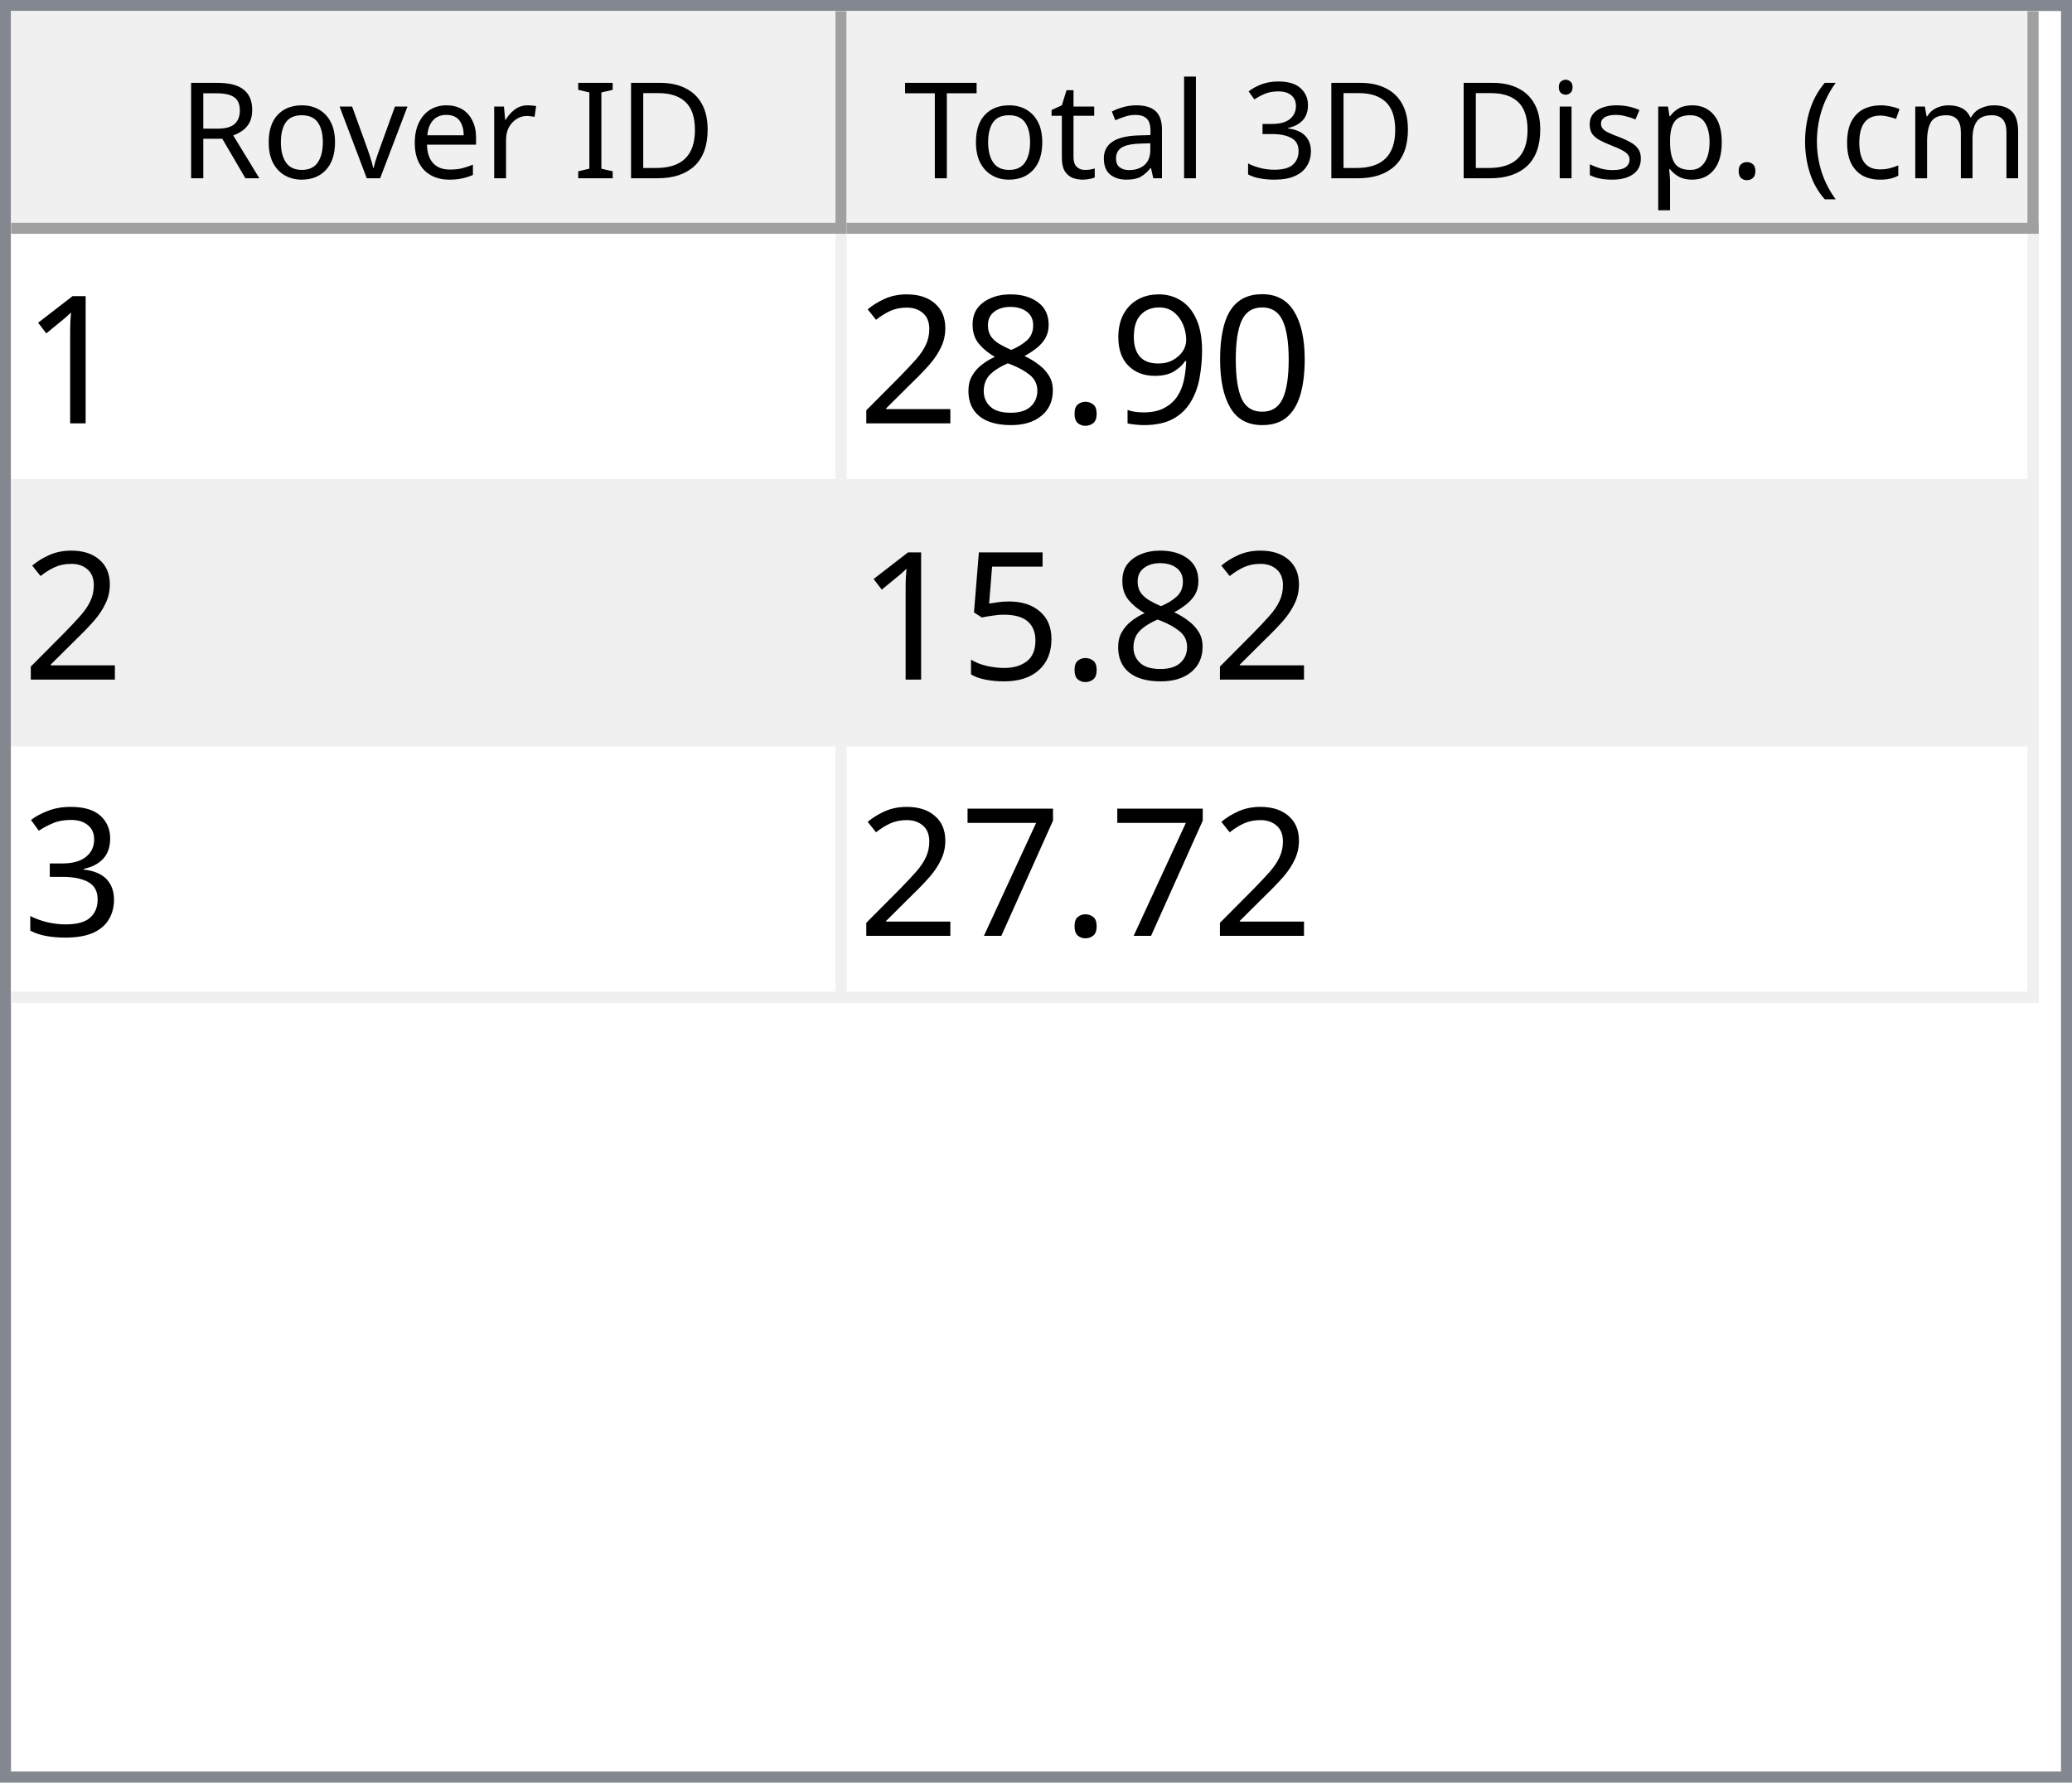
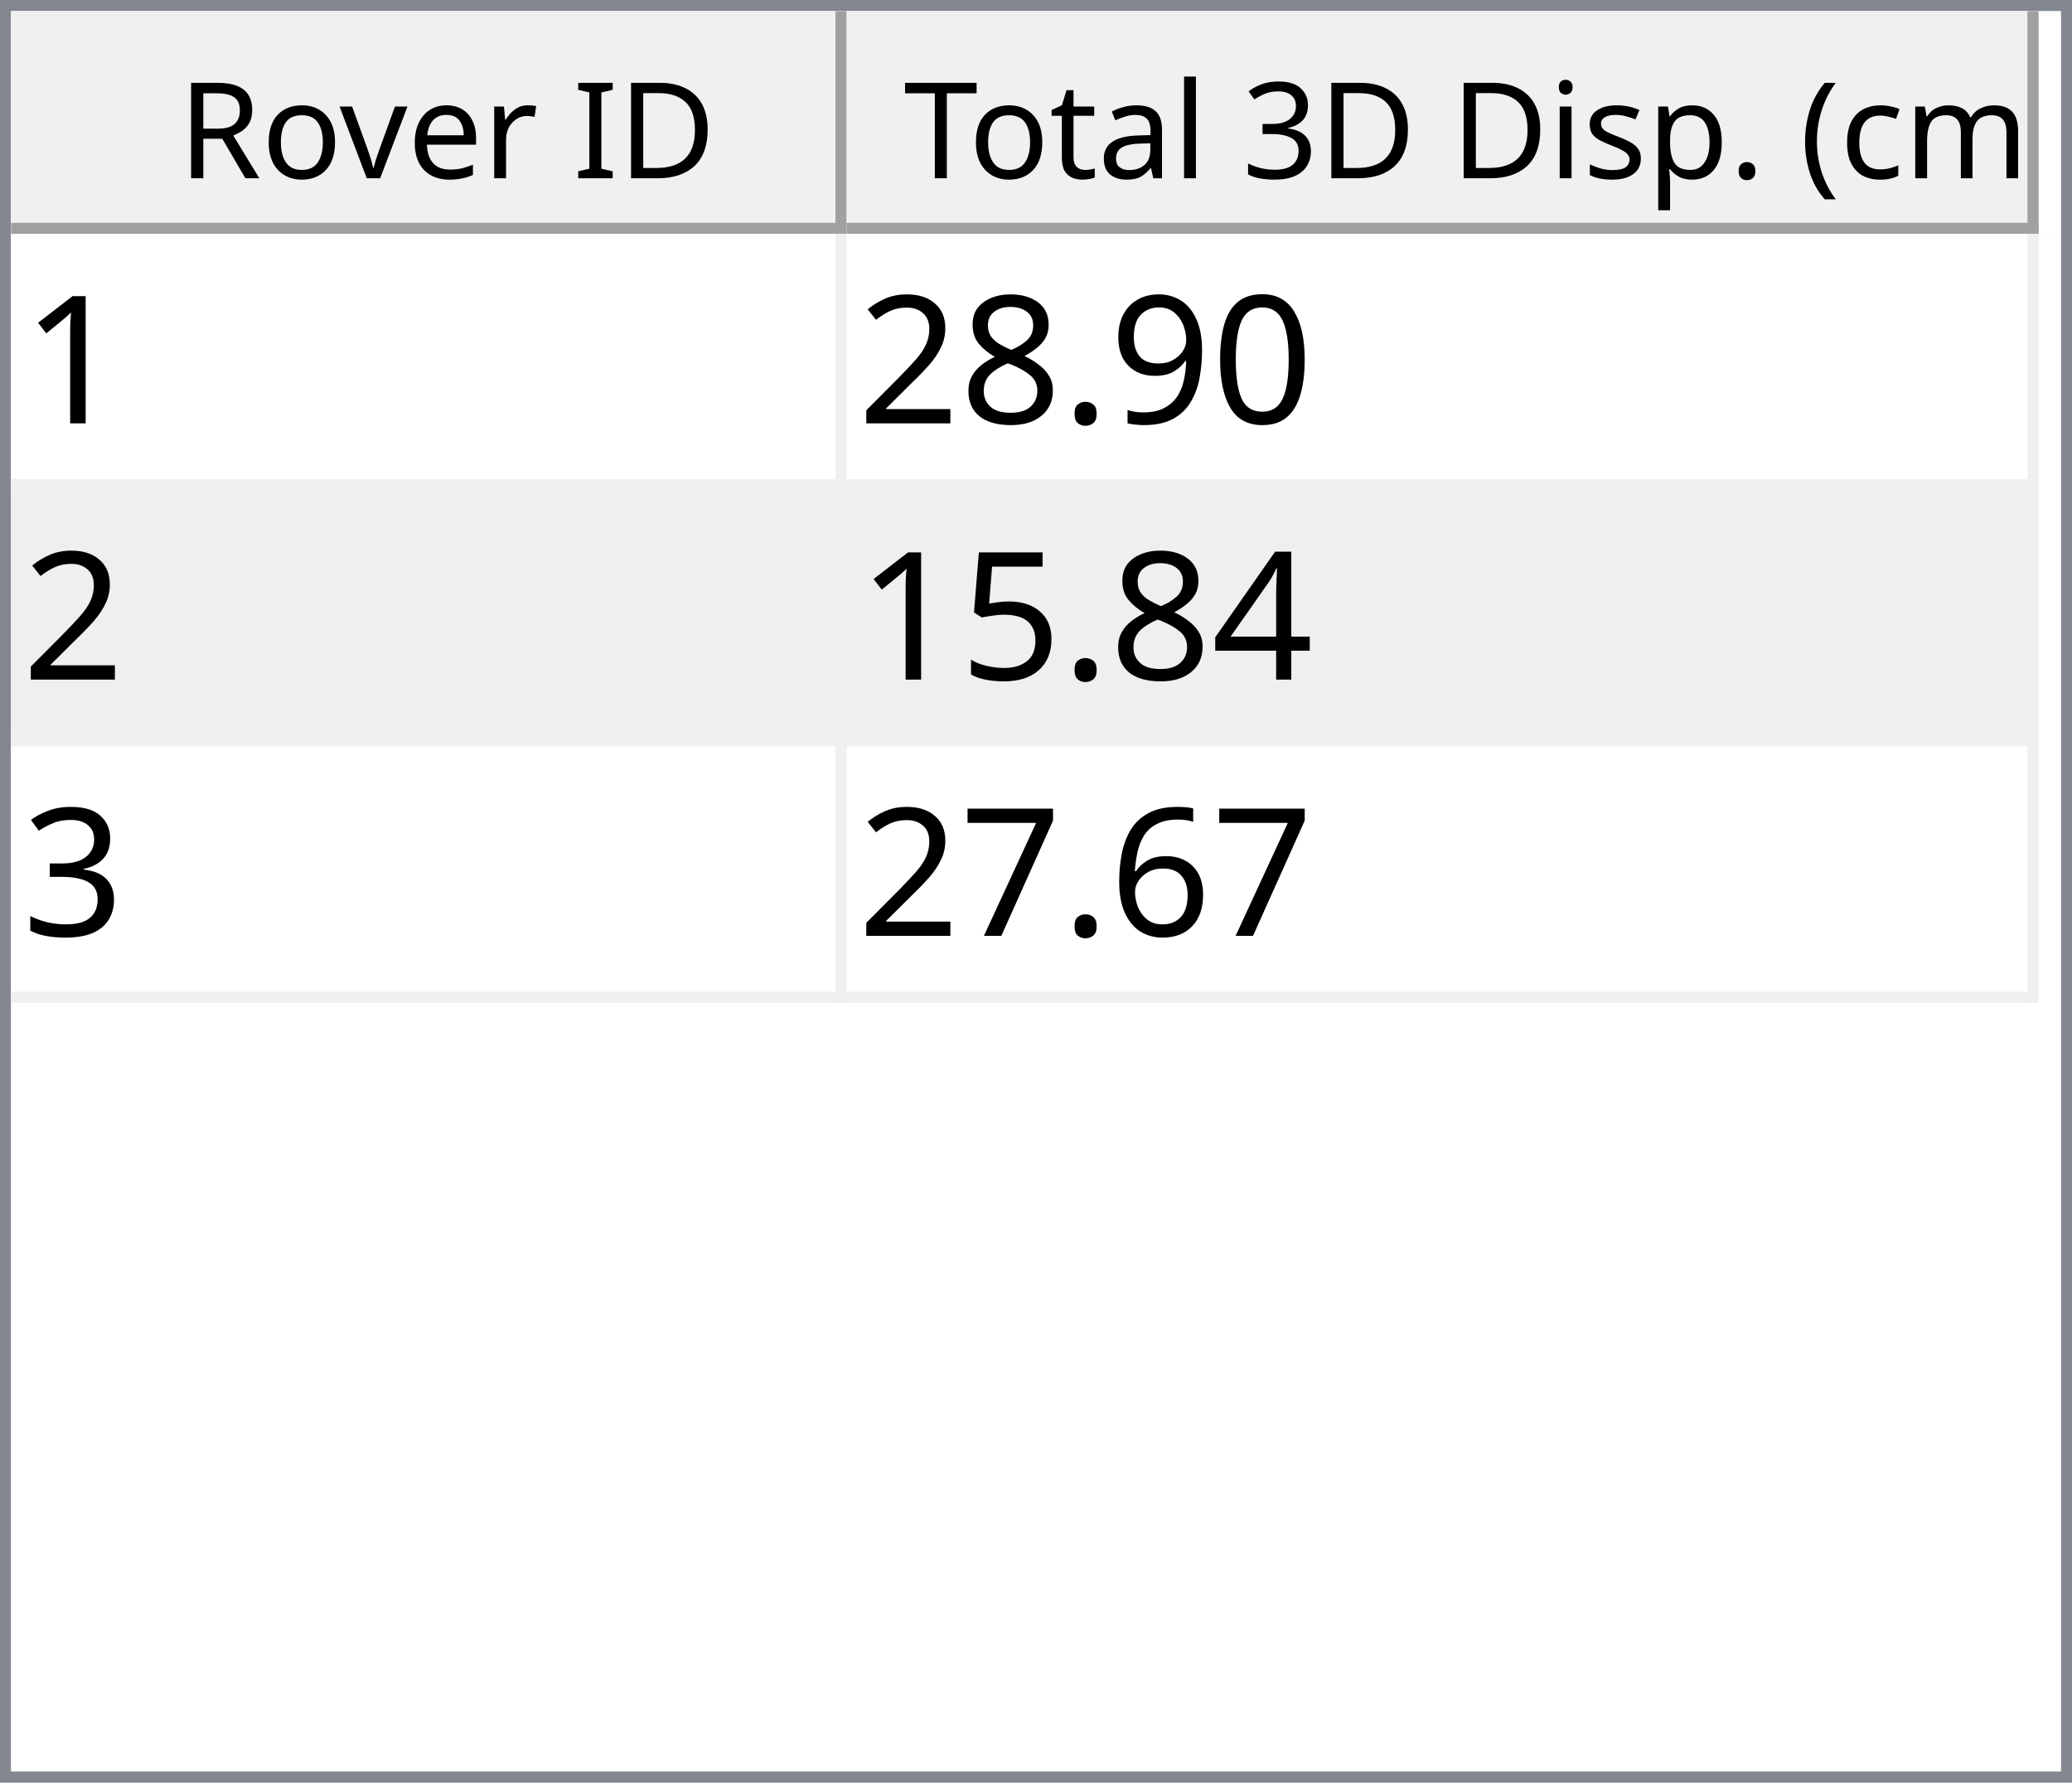
<svg xmlns="http://www.w3.org/2000/svg" style="fill-opacity:1; color-rendering:auto; color-interpolation:auto; text-rendering:auto; stroke:black; stroke-linecap:square; stroke-miterlimit:10; shape-rendering:auto; stroke-opacity:1; fill:black; stroke-dasharray:none; font-weight:normal; stroke-width:1; font-family:'Dialog'; font-style:normal; stroke-linejoin:miter; font-size:12px; stroke-dashoffset:0; image-rendering:auto;" width="186" height="160">
  <defs id="genericDefs" />
  <g>
    <defs id="defs1">
      <clipPath clipPathUnits="userSpaceOnUse" id="clipPath1">
        <path d="M0 0 L186 0 L186 160 L0 160 L0 0 Z" />
      </clipPath>
      <clipPath clipPathUnits="userSpaceOnUse" id="clipPath2">
        <path d="M0 0 L0 160 L186 160 L186 0 Z" />
      </clipPath>
      <clipPath clipPathUnits="userSpaceOnUse" id="clipPath3">
        <path d="M0 0 L0 20 L184 20 L184 0 Z" />
      </clipPath>
      <clipPath clipPathUnits="userSpaceOnUse" id="clipPath4">
        <path d="M0 0 L0 20 L75 20 L75 0 Z" />
      </clipPath>
      <clipPath clipPathUnits="userSpaceOnUse" id="clipPath5">
        <path d="M1 1 L1 19 L74 19 L74 1 Z" />
      </clipPath>
      <clipPath clipPathUnits="userSpaceOnUse" id="clipPath6">
        <path d="M0 0 L0 18 L73 18 L73 0 Z" />
      </clipPath>
      <clipPath clipPathUnits="userSpaceOnUse" id="clipPath7">
        <path d="M-0.5 -0.5 L-0.5 19.5 L74.5 19.5 L74.5 -0.5 Z" />
      </clipPath>
      <clipPath clipPathUnits="userSpaceOnUse" id="clipPath8">
        <path d="M0 0 L0 20 L107 20 L107 0 Z" />
      </clipPath>
      <clipPath clipPathUnits="userSpaceOnUse" id="clipPath9">
        <path d="M1 1 L1 19 L106 19 L106 1 Z" />
      </clipPath>
      <clipPath clipPathUnits="userSpaceOnUse" id="clipPath10">
        <path d="M0 0 L0 18 L105 18 L105 0 Z" />
      </clipPath>
      <clipPath clipPathUnits="userSpaceOnUse" id="clipPath11">
        <path d="M-0.5 -0.5 L-0.5 19.5 L106.5 19.5 L106.5 -0.5 Z" />
      </clipPath>
      <clipPath clipPathUnits="userSpaceOnUse" id="clipPath12">
        <path d="M0 0 L0 138 L184 138 L184 0 Z" />
      </clipPath>
      <clipPath clipPathUnits="userSpaceOnUse" id="clipPath13">
        <path d="M0 0 L0 69 L182 69 L182 0 Z" />
      </clipPath>
      <clipPath clipPathUnits="userSpaceOnUse" id="clipPath14">
        <path d="M-0.5 -0.5 L-0.5 68.5 L181.5 68.5 L181.5 -0.5 Z" />
      </clipPath>
      <clipPath clipPathUnits="userSpaceOnUse" id="clipPath15">
        <path d="M0 0 L0 22 L74 22 L74 0 Z" />
      </clipPath>
      <clipPath clipPathUnits="userSpaceOnUse" id="clipPath16">
        <path d="M0 0 L0 22 L106 22 L106 0 Z" />
      </clipPath>
      <font horiz-adv-x="64.551" id="font1">
        <font-face ascent="107.91" descent="25.098" units-per-em="100" style="font-style:normal; font-family:Segoe UI; font-weight:normal;" />
        <missing-glyph horiz-adv-x="64.551" d="M8.109 0 L8.109 68.266 L56.453 68.266 L56.453 0 L8.109 0 ZM15.328 7.234 L49.219 7.234 L49.219 61.031 L15.328 61.031 L15.328 7.234 Z" />
        <glyph unicode="D" horiz-adv-x="70.117" d="M9.188 0 L9.188 70.016 L28.516 70.016 Q65.531 70.016 65.531 35.891 Q65.531 19.672 55.25 9.836 Q44.969 0 27.734 0 L9.188 0 ZM17.391 62.594 L17.391 7.422 L27.828 7.422 Q41.609 7.422 49.273 14.797 Q56.938 22.172 56.938 35.688 Q56.938 62.594 28.328 62.594 L17.391 62.594 Z" />
        <glyph unicode="I" horiz-adv-x="26.611" d="M17.391 0 L9.188 0 L9.188 70.016 L17.391 70.016 L17.391 0 Z" />
        <glyph unicode=" " horiz-adv-x="27.393" d="" />
        <glyph unicode="r" horiz-adv-x="34.766" d="M34.188 41.891 Q32.078 43.5 28.125 43.5 Q23 43.5 19.555 38.672 Q16.109 33.844 16.109 25.484 L16.109 0 L8.109 0 L8.109 50 L16.109 50 L16.109 39.703 L16.312 39.703 Q18.016 44.969 21.531 47.922 Q25.047 50.875 29.391 50.875 Q32.516 50.875 34.188 50.203 L34.188 41.891 Z" />
        <glyph unicode="e" horiz-adv-x="52.295" d="M48.297 23 L12.984 23 Q13.188 14.656 17.484 10.109 Q21.781 5.562 29.297 5.562 Q37.75 5.562 44.828 11.141 L44.828 3.609 Q38.234 -1.172 27.391 -1.172 Q16.797 -1.172 10.742 5.641 Q4.688 12.453 4.688 24.812 Q4.688 36.469 11.305 43.82 Q17.922 51.172 27.734 51.172 Q37.547 51.172 42.922 44.828 Q48.297 38.484 48.297 27.203 L48.297 23 ZM40.094 29.781 Q40.047 36.719 36.75 40.578 Q33.453 44.438 27.594 44.438 Q21.922 44.438 17.969 40.383 Q14.016 36.328 13.094 29.781 L40.094 29.781 Z" />
        <glyph unicode="v" horiz-adv-x="47.9" d="M47.406 50 L27.484 0 L19.625 0 L0.688 50 L9.469 50 L22.172 13.672 Q23.578 9.672 23.922 6.688 L24.125 6.688 Q24.609 10.453 25.688 13.484 L38.969 50 L47.406 50 Z" />
        <glyph unicode="o" horiz-adv-x="58.594" d="M29 -1.172 Q17.922 -1.172 11.305 5.836 Q4.688 12.844 4.688 24.422 Q4.688 37.016 11.57 44.094 Q18.453 51.172 30.172 51.172 Q41.359 51.172 47.633 44.289 Q53.906 37.406 53.906 25.203 Q53.906 13.234 47.141 6.031 Q40.375 -1.172 29 -1.172 ZM29.594 44.438 Q21.875 44.438 17.383 39.188 Q12.891 33.938 12.891 24.703 Q12.891 15.828 17.43 10.695 Q21.969 5.562 29.594 5.562 Q37.359 5.562 41.531 10.594 Q45.703 15.625 45.703 24.906 Q45.703 34.281 41.531 39.359 Q37.359 44.438 29.594 44.438 Z" />
        <glyph unicode="R" horiz-adv-x="59.814" d="M59.375 0 L49.609 0 L37.891 19.625 Q36.281 22.359 34.766 24.289 Q33.25 26.219 31.664 27.438 Q30.078 28.656 28.25 29.219 Q26.422 29.781 24.125 29.781 L17.391 29.781 L17.391 0 L9.188 0 L9.188 70.016 L30.078 70.016 Q34.672 70.016 38.555 68.867 Q42.438 67.719 45.289 65.375 Q48.141 63.031 49.758 59.547 Q51.375 56.062 51.375 51.375 Q51.375 47.703 50.273 44.656 Q49.172 41.609 47.148 39.211 Q45.125 36.812 42.266 35.133 Q39.406 33.453 35.844 32.516 L35.844 32.328 Q37.594 31.547 38.891 30.547 Q40.188 29.547 41.359 28.18 Q42.531 26.812 43.68 25.078 Q44.828 23.344 46.234 21.047 L59.375 0 ZM17.391 62.594 L17.391 37.203 L28.516 37.203 Q31.594 37.203 34.203 38.133 Q36.812 39.062 38.719 40.797 Q40.625 42.531 41.703 45.047 Q42.781 47.562 42.781 50.688 Q42.781 56.297 39.141 59.445 Q35.5 62.594 28.609 62.594 L17.391 62.594 Z" />
        <glyph unicode=")" horiz-adv-x="30.176" d="M8.297 -15.922 L1.172 -15.922 Q16.406 2.344 16.406 26.812 Q16.406 51.469 1.078 70.016 L8.297 70.016 Q23.531 52.156 23.531 26.703 Q23.531 1.375 8.297 -15.922 Z" />
        <glyph unicode="m" horiz-adv-x="86.133" d="M79.109 0 L71.094 0 L71.094 28.719 Q71.094 37.016 68.531 40.727 Q65.969 44.438 59.906 44.438 Q54.781 44.438 51.195 39.75 Q47.609 35.062 47.609 28.516 L47.609 0 L39.594 0 L39.594 29.688 Q39.594 44.438 28.219 44.438 Q22.953 44.438 19.531 40.016 Q16.109 35.594 16.109 28.516 L16.109 0 L8.109 0 L8.109 50 L16.109 50 L16.109 42.094 L16.312 42.094 Q21.625 51.172 31.844 51.172 Q36.969 51.172 40.773 48.312 Q44.578 45.453 46 40.828 Q51.562 51.172 62.594 51.172 Q79.109 51.172 79.109 30.812 L79.109 0 Z" />
        <glyph unicode="c" horiz-adv-x="46.191" d="M42.188 2.297 Q36.422 -1.172 28.516 -1.172 Q17.828 -1.172 11.258 5.789 Q4.688 12.75 4.688 23.828 Q4.688 36.188 11.766 43.68 Q18.844 51.172 30.672 51.172 Q37.25 51.172 42.281 48.734 L42.281 40.531 Q36.719 44.438 30.375 44.438 Q22.703 44.438 17.797 38.945 Q12.891 33.453 12.891 24.516 Q12.891 15.719 17.508 10.641 Q22.125 5.562 29.891 5.562 Q36.422 5.562 42.188 9.906 L42.188 2.297 Z" />
        <glyph unicode="(" horiz-adv-x="30.176" d="M29.109 -15.922 L21.969 -15.922 Q6.844 1.375 6.844 26.703 Q6.844 52.156 21.969 70.016 L29.203 70.016 Q13.875 51.469 13.875 26.812 Q13.875 2.344 29.109 -15.922 Z" />
        <glyph unicode="." horiz-adv-x="21.68" d="M10.891 -1.078 Q8.641 -1.078 7.055 0.539 Q5.469 2.156 5.469 4.391 Q5.469 6.641 7.055 8.273 Q8.641 9.906 10.891 9.906 Q13.188 9.906 14.797 8.273 Q16.406 6.641 16.406 4.391 Q16.406 2.156 14.797 0.539 Q13.188 -1.078 10.891 -1.078 Z" />
        <glyph unicode="p" horiz-adv-x="58.789" d="M16.312 7.234 L16.109 7.234 L16.109 -23 L8.109 -23 L8.109 50 L16.109 50 L16.109 41.219 L16.312 41.219 Q22.219 51.172 33.594 51.172 Q43.266 51.172 48.688 44.461 Q54.109 37.75 54.109 26.469 Q54.109 13.922 48 6.375 Q41.891 -1.172 31.297 -1.172 Q21.578 -1.172 16.312 7.234 ZM16.109 27.391 L16.109 20.406 Q16.109 14.203 20.141 9.883 Q24.172 5.562 30.375 5.562 Q37.641 5.562 41.773 11.133 Q45.906 16.703 45.906 26.609 Q45.906 34.969 42.047 39.703 Q38.188 44.438 31.594 44.438 Q24.609 44.438 20.359 39.578 Q16.109 34.719 16.109 27.391 Z" />
        <glyph unicode="s" horiz-adv-x="42.432" d="M5.078 1.812 L5.078 10.406 Q11.625 5.562 19.484 5.562 Q30.031 5.562 30.031 12.594 Q30.031 14.594 29.125 15.992 Q28.219 17.391 26.68 18.461 Q25.141 19.531 23.07 20.383 Q21 21.234 18.609 22.172 Q15.281 23.484 12.766 24.828 Q10.25 26.172 8.57 27.859 Q6.891 29.547 6.031 31.695 Q5.172 33.844 5.172 36.719 Q5.172 40.234 6.789 42.945 Q8.406 45.656 11.086 47.484 Q13.766 49.312 17.211 50.242 Q20.656 51.172 24.312 51.172 Q30.812 51.172 35.938 48.922 L35.938 40.828 Q30.422 44.438 23.25 44.438 Q21 44.438 19.195 43.922 Q17.391 43.406 16.094 42.477 Q14.797 41.547 14.086 40.258 Q13.375 38.969 13.375 37.406 Q13.375 35.453 14.086 34.133 Q14.797 32.812 16.164 31.789 Q17.531 30.766 19.484 29.938 Q21.438 29.109 23.922 28.125 Q27.25 26.859 29.883 25.516 Q32.516 24.172 34.375 22.484 Q36.234 20.797 37.234 18.602 Q38.234 16.406 38.234 13.375 Q38.234 9.672 36.602 6.938 Q34.969 4.203 32.234 2.398 Q29.5 0.594 25.93 -0.289 Q22.359 -1.172 18.453 -1.172 Q10.75 -1.172 5.078 1.812 Z" />
        <glyph unicode="i" horiz-adv-x="24.219" d="M12.203 62.703 Q10.062 62.703 8.547 64.164 Q7.031 65.625 7.031 67.875 Q7.031 70.125 8.547 71.609 Q10.062 73.094 12.203 73.094 Q14.406 73.094 15.945 71.609 Q17.484 70.125 17.484 67.875 Q17.484 65.719 15.945 64.211 Q14.406 62.703 12.203 62.703 ZM16.109 0 L8.109 0 L8.109 50 L16.109 50 L16.109 0 Z" />
        <glyph unicode="3" horiz-adv-x="53.906" d="M46.531 19.828 Q46.531 15.094 44.75 11.211 Q42.969 7.328 39.719 4.57 Q36.469 1.812 31.93 0.297 Q27.391 -1.219 21.922 -1.219 Q11.922 -1.219 6 2.594 L6 11.188 Q13.094 5.609 22.219 5.609 Q25.875 5.609 28.828 6.539 Q31.781 7.469 33.906 9.227 Q36.031 10.984 37.18 13.477 Q38.328 15.969 38.328 19.094 Q38.328 32.812 18.797 32.812 L12.984 32.812 L12.984 39.594 L18.5 39.594 Q35.797 39.594 35.797 52.484 Q35.797 64.406 22.609 64.406 Q15.188 64.406 8.688 59.422 L8.688 67.188 Q15.375 71.188 24.609 71.188 Q29 71.188 32.57 69.969 Q36.141 68.75 38.68 66.555 Q41.219 64.359 42.609 61.281 Q44 58.203 44 54.5 Q44 40.672 30.031 36.719 L30.031 36.531 Q33.594 36.141 36.625 34.797 Q39.656 33.453 41.852 31.305 Q44.047 29.156 45.289 26.25 Q46.531 23.344 46.531 19.828 Z" />
        <glyph unicode="l" horiz-adv-x="24.219" d="M16.109 0 L8.109 0 L8.109 74.031 L16.109 74.031 L16.109 0 Z" />
        <glyph unicode="a" horiz-adv-x="50.879" d="M43.891 0 L35.891 0 L35.891 7.812 L35.688 7.812 Q30.469 -1.172 20.312 -1.172 Q12.844 -1.172 8.617 2.781 Q4.391 6.734 4.391 13.281 Q4.391 27.297 20.906 29.594 L35.891 31.688 Q35.891 44.438 25.594 44.438 Q16.547 44.438 9.281 38.281 L9.281 46.484 Q16.656 51.172 26.266 51.172 Q43.891 51.172 43.891 32.516 L43.891 0 ZM35.891 25.297 L23.828 23.641 Q18.266 22.859 15.43 20.875 Q12.594 18.891 12.594 13.875 Q12.594 10.203 15.211 7.883 Q17.828 5.562 22.172 5.562 Q28.125 5.562 32.008 9.742 Q35.891 13.922 35.891 20.312 L35.891 25.297 Z" />
        <glyph unicode="t" horiz-adv-x="33.887" d="M31.297 0.484 Q28.469 -1.078 23.828 -1.078 Q10.688 -1.078 10.688 13.578 L10.688 43.172 L2.094 43.172 L2.094 50 L10.688 50 L10.688 62.203 L18.703 64.797 L18.703 50 L31.297 50 L31.297 43.172 L18.703 43.172 L18.703 14.984 Q18.703 9.969 20.414 7.82 Q22.125 5.672 26.078 5.672 Q29.109 5.672 31.297 7.328 L31.297 0.484 Z" />
        <glyph unicode="T" horiz-adv-x="52.393" d="M50.594 62.594 L30.375 62.594 L30.375 0 L22.172 0 L22.172 62.594 L2 62.594 L2 70.016 L50.594 70.016 L50.594 62.594 Z" />
      </font>
      <font horiz-adv-x="75.0" id="font2">
        <font-face ascent="100.537" descent="21.973" units-per-em="100" style="font-style:normal; font-family:sans-serif; font-weight:normal;" />
        <missing-glyph horiz-adv-x="75.0" d="M12.5 0 L12.5 62.5 L62.5 62.5 L62.5 0 L12.5 0 ZM14.062 1.562 L60.938 1.562 L60.938 60.938 L14.062 60.938 L14.062 1.562 Z" />
        <glyph unicode="1" horiz-adv-x="55.615" d="M37.25 0 L28.469 0 L28.469 56 Q25.297 52.984 20.141 49.953 Q14.984 46.922 10.891 45.406 L10.891 53.906 Q18.266 57.375 23.781 62.305 Q29.297 67.234 31.594 71.875 L37.25 71.875 L37.25 0 Z" />
        <glyph unicode="0" horiz-adv-x="55.615" d="M4.156 35.297 Q4.156 48 6.766 55.742 Q9.375 63.484 14.523 67.68 Q19.672 71.875 27.484 71.875 Q33.25 71.875 37.594 69.555 Q41.938 67.234 44.773 62.867 Q47.609 58.5 49.219 52.227 Q50.828 45.953 50.828 35.297 Q50.828 22.703 48.242 14.969 Q45.656 7.234 40.508 3.008 Q35.359 -1.219 27.484 -1.219 Q17.141 -1.219 11.234 6.203 Q4.156 15.141 4.156 35.297 ZM13.188 35.297 Q13.188 17.672 17.312 11.836 Q21.438 6 27.484 6 Q33.547 6 37.672 11.859 Q41.797 17.719 41.797 35.297 Q41.797 52.984 37.672 58.789 Q33.547 64.594 27.391 64.594 Q21.344 64.594 17.719 59.469 Q13.188 52.938 13.188 35.297 Z" />
        <glyph unicode="9" horiz-adv-x="55.615" d="M5.469 16.547 L13.922 17.328 Q14.984 11.375 18.016 8.688 Q21.047 6 25.781 6 Q29.828 6 32.883 7.859 Q35.938 9.719 37.891 12.82 Q39.844 15.922 41.164 21.195 Q42.484 26.469 42.484 31.938 Q42.484 32.516 42.438 33.688 Q39.797 29.5 35.234 26.883 Q30.672 24.266 25.344 24.266 Q16.453 24.266 10.305 30.711 Q4.156 37.156 4.156 47.703 Q4.156 58.594 10.578 65.234 Q17 71.875 26.656 71.875 Q33.641 71.875 39.43 68.117 Q45.219 64.359 48.219 57.398 Q51.219 50.438 51.219 37.25 Q51.219 23.531 48.242 15.406 Q45.266 7.281 39.383 3.031 Q33.5 -1.219 25.594 -1.219 Q17.188 -1.219 11.867 3.445 Q6.547 8.109 5.469 16.547 ZM41.453 48.141 Q41.453 55.719 37.43 60.156 Q33.406 64.594 27.734 64.594 Q21.875 64.594 17.531 59.812 Q13.188 55.031 13.188 47.406 Q13.188 40.578 17.312 36.305 Q21.438 32.031 27.484 32.031 Q33.594 32.031 37.523 36.305 Q41.453 40.578 41.453 48.141 Z" />
        <glyph unicode="." horiz-adv-x="27.783" d="M9.078 0 L9.078 10.016 L19.094 10.016 L19.094 0 L9.078 0 Z" />
        <glyph unicode="8" horiz-adv-x="55.615" d="M17.672 38.812 Q12.203 40.828 9.57 44.539 Q6.938 48.25 6.938 53.422 Q6.938 61.234 12.555 66.555 Q18.172 71.875 27.484 71.875 Q36.859 71.875 42.578 66.43 Q48.297 60.984 48.297 53.172 Q48.297 48.188 45.68 44.508 Q43.062 40.828 37.75 38.812 Q44.344 36.672 47.781 31.883 Q51.219 27.094 51.219 20.453 Q51.219 11.281 44.727 5.031 Q38.234 -1.219 27.641 -1.219 Q17.047 -1.219 10.547 5.055 Q4.047 11.328 4.047 20.703 Q4.047 27.688 7.594 32.398 Q11.141 37.109 17.672 38.812 ZM15.922 53.719 Q15.922 48.641 19.195 45.414 Q22.469 42.188 27.688 42.188 Q32.766 42.188 36.016 45.383 Q39.266 48.578 39.266 53.219 Q39.266 58.062 35.914 61.359 Q32.562 64.656 27.594 64.656 Q22.562 64.656 19.242 61.43 Q15.922 58.203 15.922 53.719 ZM13.094 20.656 Q13.094 16.891 14.875 13.375 Q16.656 9.859 20.172 7.93 Q23.688 6 27.734 6 Q34.031 6 38.133 10.055 Q42.234 14.109 42.234 20.359 Q42.234 26.703 38.016 30.859 Q33.797 35.016 27.438 35.016 Q21.234 35.016 17.164 30.914 Q13.094 26.812 13.094 20.656 Z" />
        <glyph unicode="2" horiz-adv-x="55.615" d="M50.344 8.453 L50.344 0 L3.031 0 Q2.938 3.172 4.047 6.109 Q5.859 10.938 9.836 15.625 Q13.812 20.312 21.344 26.469 Q33.016 36.031 37.117 41.625 Q41.219 47.219 41.219 52.203 Q41.219 57.422 37.477 61.008 Q33.734 64.594 27.734 64.594 Q21.391 64.594 17.578 60.789 Q13.766 56.984 13.719 50.25 L4.688 51.172 Q5.609 61.281 11.664 66.578 Q17.719 71.875 27.938 71.875 Q38.234 71.875 44.242 66.164 Q50.25 60.453 50.25 52 Q50.25 47.703 48.492 43.555 Q46.734 39.406 42.656 34.812 Q38.578 30.219 29.109 22.219 Q21.188 15.578 18.945 13.211 Q16.703 10.844 15.234 8.453 L50.344 8.453 Z" />
+         <glyph unicode="4" horiz-adv-x="55.615" d="M32.328 0 L32.328 17.141 L1.266 17.141 L1.266 25.203 L33.938 71.578 L41.109 71.578 L41.109 25.203 L50.781 25.203 L50.781 17.141 L41.109 17.141 L41.109 0 L32.328 0 ZM32.328 25.203 L32.328 57.469 L9.906 25.203 L32.328 25.203 Z" />
        <glyph unicode="5" horiz-adv-x="55.615" d="M4.156 18.75 L13.375 19.531 Q14.406 12.797 18.141 9.398 Q21.875 6 27.156 6 Q33.5 6 37.891 10.789 Q42.281 15.578 42.281 23.484 Q42.281 31 38.062 35.352 Q33.844 39.703 27 39.703 Q22.75 39.703 19.336 37.773 Q15.922 35.844 13.969 32.766 L5.719 33.844 L12.641 70.609 L48.25 70.609 L48.25 62.203 L19.672 62.203 L15.828 42.969 Q22.266 47.469 29.344 47.469 Q38.719 47.469 45.164 40.969 Q51.609 34.469 51.609 24.266 Q51.609 14.547 45.953 7.469 Q39.062 -1.219 27.156 -1.219 Q17.391 -1.219 11.211 4.25 Q5.031 9.719 4.156 18.75 Z" />
        <glyph unicode="3" horiz-adv-x="55.615" d="M4.203 18.891 L12.984 20.062 Q14.5 12.594 18.141 9.297 Q21.781 6 27 6 Q33.203 6 37.477 10.297 Q41.75 14.594 41.75 20.953 Q41.75 27 37.797 30.93 Q33.844 34.859 27.734 34.859 Q25.25 34.859 21.531 33.891 L22.516 41.609 Q23.391 41.5 23.922 41.5 Q29.547 41.5 34.039 44.43 Q38.531 47.359 38.531 53.469 Q38.531 58.297 35.258 61.477 Q31.984 64.656 26.812 64.656 Q21.688 64.656 18.266 61.43 Q14.844 58.203 13.875 51.766 L5.078 53.328 Q6.688 62.156 12.398 67.016 Q18.109 71.875 26.609 71.875 Q32.469 71.875 37.398 69.359 Q42.328 66.844 44.945 62.5 Q47.562 58.156 47.562 53.266 Q47.562 48.641 45.07 44.828 Q42.578 41.016 37.703 38.766 Q44.047 37.312 47.562 32.695 Q51.078 28.078 51.078 21.141 Q51.078 11.766 44.242 5.25 Q37.406 -1.266 26.953 -1.266 Q17.531 -1.266 11.305 4.352 Q5.078 9.969 4.203 18.891 Z" />
+         <glyph unicode="6" horiz-adv-x="55.615" d="M49.75 54.047 L41.016 53.375 Q39.844 58.547 37.703 60.891 Q34.125 64.656 28.906 64.656 Q24.703 64.656 21.531 62.312 Q17.391 59.281 14.992 53.469 Q12.594 47.656 12.5 36.922 Q15.672 41.75 20.266 44.094 Q24.859 46.438 29.891 46.438 Q38.672 46.438 44.852 39.969 Q51.031 33.5 51.031 23.25 Q51.031 16.5 48.125 10.719 Q45.219 4.938 40.141 1.859 Q35.062 -1.219 28.609 -1.219 Q17.625 -1.219 10.695 6.859 Q3.766 14.938 3.766 33.5 Q3.766 54.25 11.422 63.672 Q18.109 71.875 29.438 71.875 Q37.891 71.875 43.289 67.141 Q48.688 62.406 49.75 54.047 ZM13.875 23.188 Q13.875 18.656 15.797 14.508 Q17.719 10.359 21.188 8.18 Q24.656 6 28.469 6 Q34.031 6 38.039 10.492 Q42.047 14.984 42.047 22.703 Q42.047 30.125 38.086 34.398 Q34.125 38.672 28.125 38.672 Q22.172 38.672 18.023 34.398 Q13.875 30.125 13.875 23.188 Z" />
        <glyph unicode="7" horiz-adv-x="55.615" d="M4.734 62.203 L4.734 70.656 L51.078 70.656 L51.078 63.812 Q44.234 56.547 37.523 44.484 Q30.812 32.422 27.156 19.672 Q24.516 10.688 23.781 0 L14.75 0 Q14.891 8.453 18.062 20.414 Q21.234 32.375 27.172 43.484 Q33.109 54.594 39.797 62.203 L4.734 62.203 Z" />
      </font>
    </defs>
    <g style="fill:white; stroke:white;">
      <rect x="0" y="0" width="186" style="clip-path:url(#clipPath1); stroke:none;" height="160" />
    </g>
    <g style="fill:white; text-rendering:optimizeSpeed; color-rendering:optimizeSpeed; image-rendering:optimizeSpeed; shape-rendering:crispEdges; stroke:white; color-interpolation:sRGB;">
      <rect x="0" width="186" height="160" y="0" style="stroke:none;" />
      <path style="stroke:none;" d="M0 160 L186 160 L186 0 L0 0 Z" />
    </g>
    <g style="fill:rgb(240,240,240); font-family:'Segoe UI'; stroke:rgb(240,240,240);">
      <rect x="0" y="0" width="186" style="clip-path:url(#clipPath2); stroke:none;" height="160" />
    </g>
    <g style="fill:rgb(130,135,144); font-family:'Segoe UI'; stroke:rgb(130,135,144);">
      <path d="M0 0 L186 0 L186 160 L0 160 L0 0 ZM1 1 L185 1 L185 159 L1 159 L1 1 Z" style="fill-rule:evenodd; clip-path:url(#clipPath2); stroke:none;" />
    </g>
    <g style="fill:white; font-family:'Segoe UI'; stroke:white;" transform="translate(1,1)">
      <rect x="0" y="0" width="184" style="clip-path:url(#clipPath3); stroke:none;" height="20" />
    </g>
    <g style="fill:rgb(240,240,240); font-family:'Segoe UI'; stroke:rgb(240,240,240);" transform="translate(1,1)">
      <rect x="0" y="0" width="75" style="clip-path:url(#clipPath4); stroke:none;" height="20" />
    </g>
    <g style="font-family:'Segoe UI';" transform="translate(2,2)">
      <text x="14" xml:space="preserve" y="14" style="clip-path:url(#clipPath6); stroke:none;">Rover ID</text>
    </g>
    <g style="fill:rgb(160,160,160); font-family:'Segoe UI'; stroke:rgb(160,160,160); stroke-linejoin:bevel;" transform="translate(1.5,1.5)">
      <line x1="74" x2="74" y1="0" style="fill:none; clip-path:url(#clipPath7);" y2="19" />
    </g>
    <g style="fill:rgb(160,160,160); font-family:'Segoe UI'; stroke:rgb(160,160,160); stroke-linejoin:bevel;" transform="matrix(1,0,0,1,1,1) translate(0.5,0.5)">
      <line x1="0" x2="74" y1="19" style="fill:none; clip-path:url(#clipPath7);" y2="19" />
    </g>
    <g style="fill:rgb(240,240,240); font-family:'Segoe UI'; stroke:rgb(240,240,240);" transform="translate(76,1)">
      <rect x="0" y="0" width="107" style="clip-path:url(#clipPath8); stroke:none;" height="20" />
    </g>
    <g style="font-family:'Segoe UI';" transform="translate(77,2)">
      <text x="1" xml:space="preserve" y="14" style="clip-path:url(#clipPath10); stroke:none;"> Total 3D Disp. (cm)</text>
    </g>
    <g style="fill:rgb(160,160,160); font-family:'Segoe UI'; stroke:rgb(160,160,160); stroke-linejoin:bevel;" transform="translate(76.5,1.5)">
      <line x1="106" x2="106" y1="0" style="fill:none; clip-path:url(#clipPath11);" y2="19" />
    </g>
    <g style="fill:rgb(160,160,160); font-family:'Segoe UI'; stroke:rgb(160,160,160); stroke-linejoin:bevel;" transform="matrix(1,0,0,1,76,1) translate(0.5,0.5)">
      <line x1="0" x2="106" y1="19" style="fill:none; clip-path:url(#clipPath11);" y2="19" />
    </g>
    <g style="fill:white; font-family:'Segoe UI'; stroke:white;" transform="translate(1,21)">
      <rect x="0" y="0" width="184" style="clip-path:url(#clipPath12); stroke:none;" height="138" />
    </g>
    <g style="fill:rgb(240,240,240); font-size:16px; font-family:sans-serif; stroke:rgb(240,240,240);" transform="translate(1,21)">
      <rect x="0" y="0" width="182" style="clip-path:url(#clipPath13); stroke:none;" height="69" />
      <line transform="translate(0.5,0.5)" x1="0" x2="181" y1="22" style="clip-path:url(#clipPath14); fill:none; stroke-linejoin:bevel;" y2="22" />
    </g>
    <g transform="matrix(1,0,0,1,1,21) translate(0.5,0.5)" style="fill:rgb(240,240,240); font-size:16px; font-family:sans-serif; stroke:rgb(240,240,240); stroke-linejoin:bevel;">
      <line x1="0" x2="181" y1="45" style="fill:none; clip-path:url(#clipPath14);" y2="45" />
    </g>
    <g transform="matrix(1,0,0,1,1,21) translate(0.5,0.5)" style="fill:rgb(240,240,240); font-size:16px; font-family:sans-serif; stroke:rgb(240,240,240); stroke-linejoin:bevel;">
      <line x1="0" x2="181" y1="68" style="fill:none; clip-path:url(#clipPath14);" y2="68" />
    </g>
    <g transform="matrix(1,0,0,1,1,21) translate(0.5,0.5)" style="fill:rgb(240,240,240); font-size:16px; font-family:sans-serif; stroke:rgb(240,240,240); stroke-linejoin:bevel;">
      <line x1="74" x2="74" y1="0" style="fill:none; clip-path:url(#clipPath14);" y2="68" />
    </g>
    <g transform="matrix(1,0,0,1,1,21) translate(0.5,0.5)" style="fill:rgb(240,240,240); font-size:16px; font-family:sans-serif; stroke:rgb(240,240,240); stroke-linejoin:bevel;">
      <line x1="181" x2="181" y1="0" style="fill:none; clip-path:url(#clipPath14);" y2="68" />
    </g>
    <g style="fill:white; font-size:16px; font-family:sans-serif; stroke:white;" transform="matrix(1,0,0,1,1,21)">
      <rect x="0" y="0" width="74" style="clip-path:url(#clipPath15); stroke:none;" height="22" />
      <text x="1" y="17" style="fill:black; clip-path:url(#clipPath15); stroke:none;" xml:space="preserve">1</text>
    </g>
    <g style="fill:white; font-size:16px; font-family:sans-serif; stroke:white;" transform="matrix(1,0,0,1,1,21) translate(75,0)">
      <rect x="0" y="0" width="106" style="clip-path:url(#clipPath16); stroke:none;" height="22" />
      <text x="1" y="17" style="fill:black; clip-path:url(#clipPath16); stroke:none;" xml:space="preserve">28.90</text>
    </g>
    <g style="fill:rgb(239,239,239); font-size:16px; font-family:sans-serif; stroke:rgb(239,239,239);" transform="matrix(1,0,0,1,1,21) translate(0,23)">
      <rect x="0" y="0" width="74" style="clip-path:url(#clipPath15); stroke:none;" height="22" />
      <text x="1" y="17" style="fill:black; clip-path:url(#clipPath15); stroke:none;" xml:space="preserve">2</text>
    </g>
    <g style="fill:rgb(239,239,239); font-size:16px; font-family:sans-serif; stroke:rgb(239,239,239);" transform="matrix(1,0,0,1,1,21) translate(75,23)">
      <rect x="0" y="0" width="106" style="clip-path:url(#clipPath16); stroke:none;" height="22" />
-       <text x="1" y="17" style="fill:black; clip-path:url(#clipPath16); stroke:none;" xml:space="preserve">15.82</text>
+       <text x="1" y="17" style="fill:black; clip-path:url(#clipPath16); stroke:none;" xml:space="preserve">15.84</text>
    </g>
    <g style="fill:white; font-size:16px; font-family:sans-serif; stroke:white;" transform="matrix(1,0,0,1,1,21) translate(0,46)">
      <rect x="0" y="0" width="74" style="clip-path:url(#clipPath15); stroke:none;" height="22" />
      <text x="1" y="17" style="fill:black; clip-path:url(#clipPath15); stroke:none;" xml:space="preserve">3</text>
    </g>
    <g style="fill:white; font-size:16px; font-family:sans-serif; stroke:white;" transform="matrix(1,0,0,1,1,21) translate(75,46)">
      <rect x="0" y="0" width="106" style="clip-path:url(#clipPath16); stroke:none;" height="22" />
-       <text x="1" y="17" style="fill:black; clip-path:url(#clipPath16); stroke:none;" xml:space="preserve">27.72</text>
+       <text x="1" y="17" style="fill:black; clip-path:url(#clipPath16); stroke:none;" xml:space="preserve">27.67</text>
    </g>
  </g>
</svg>
